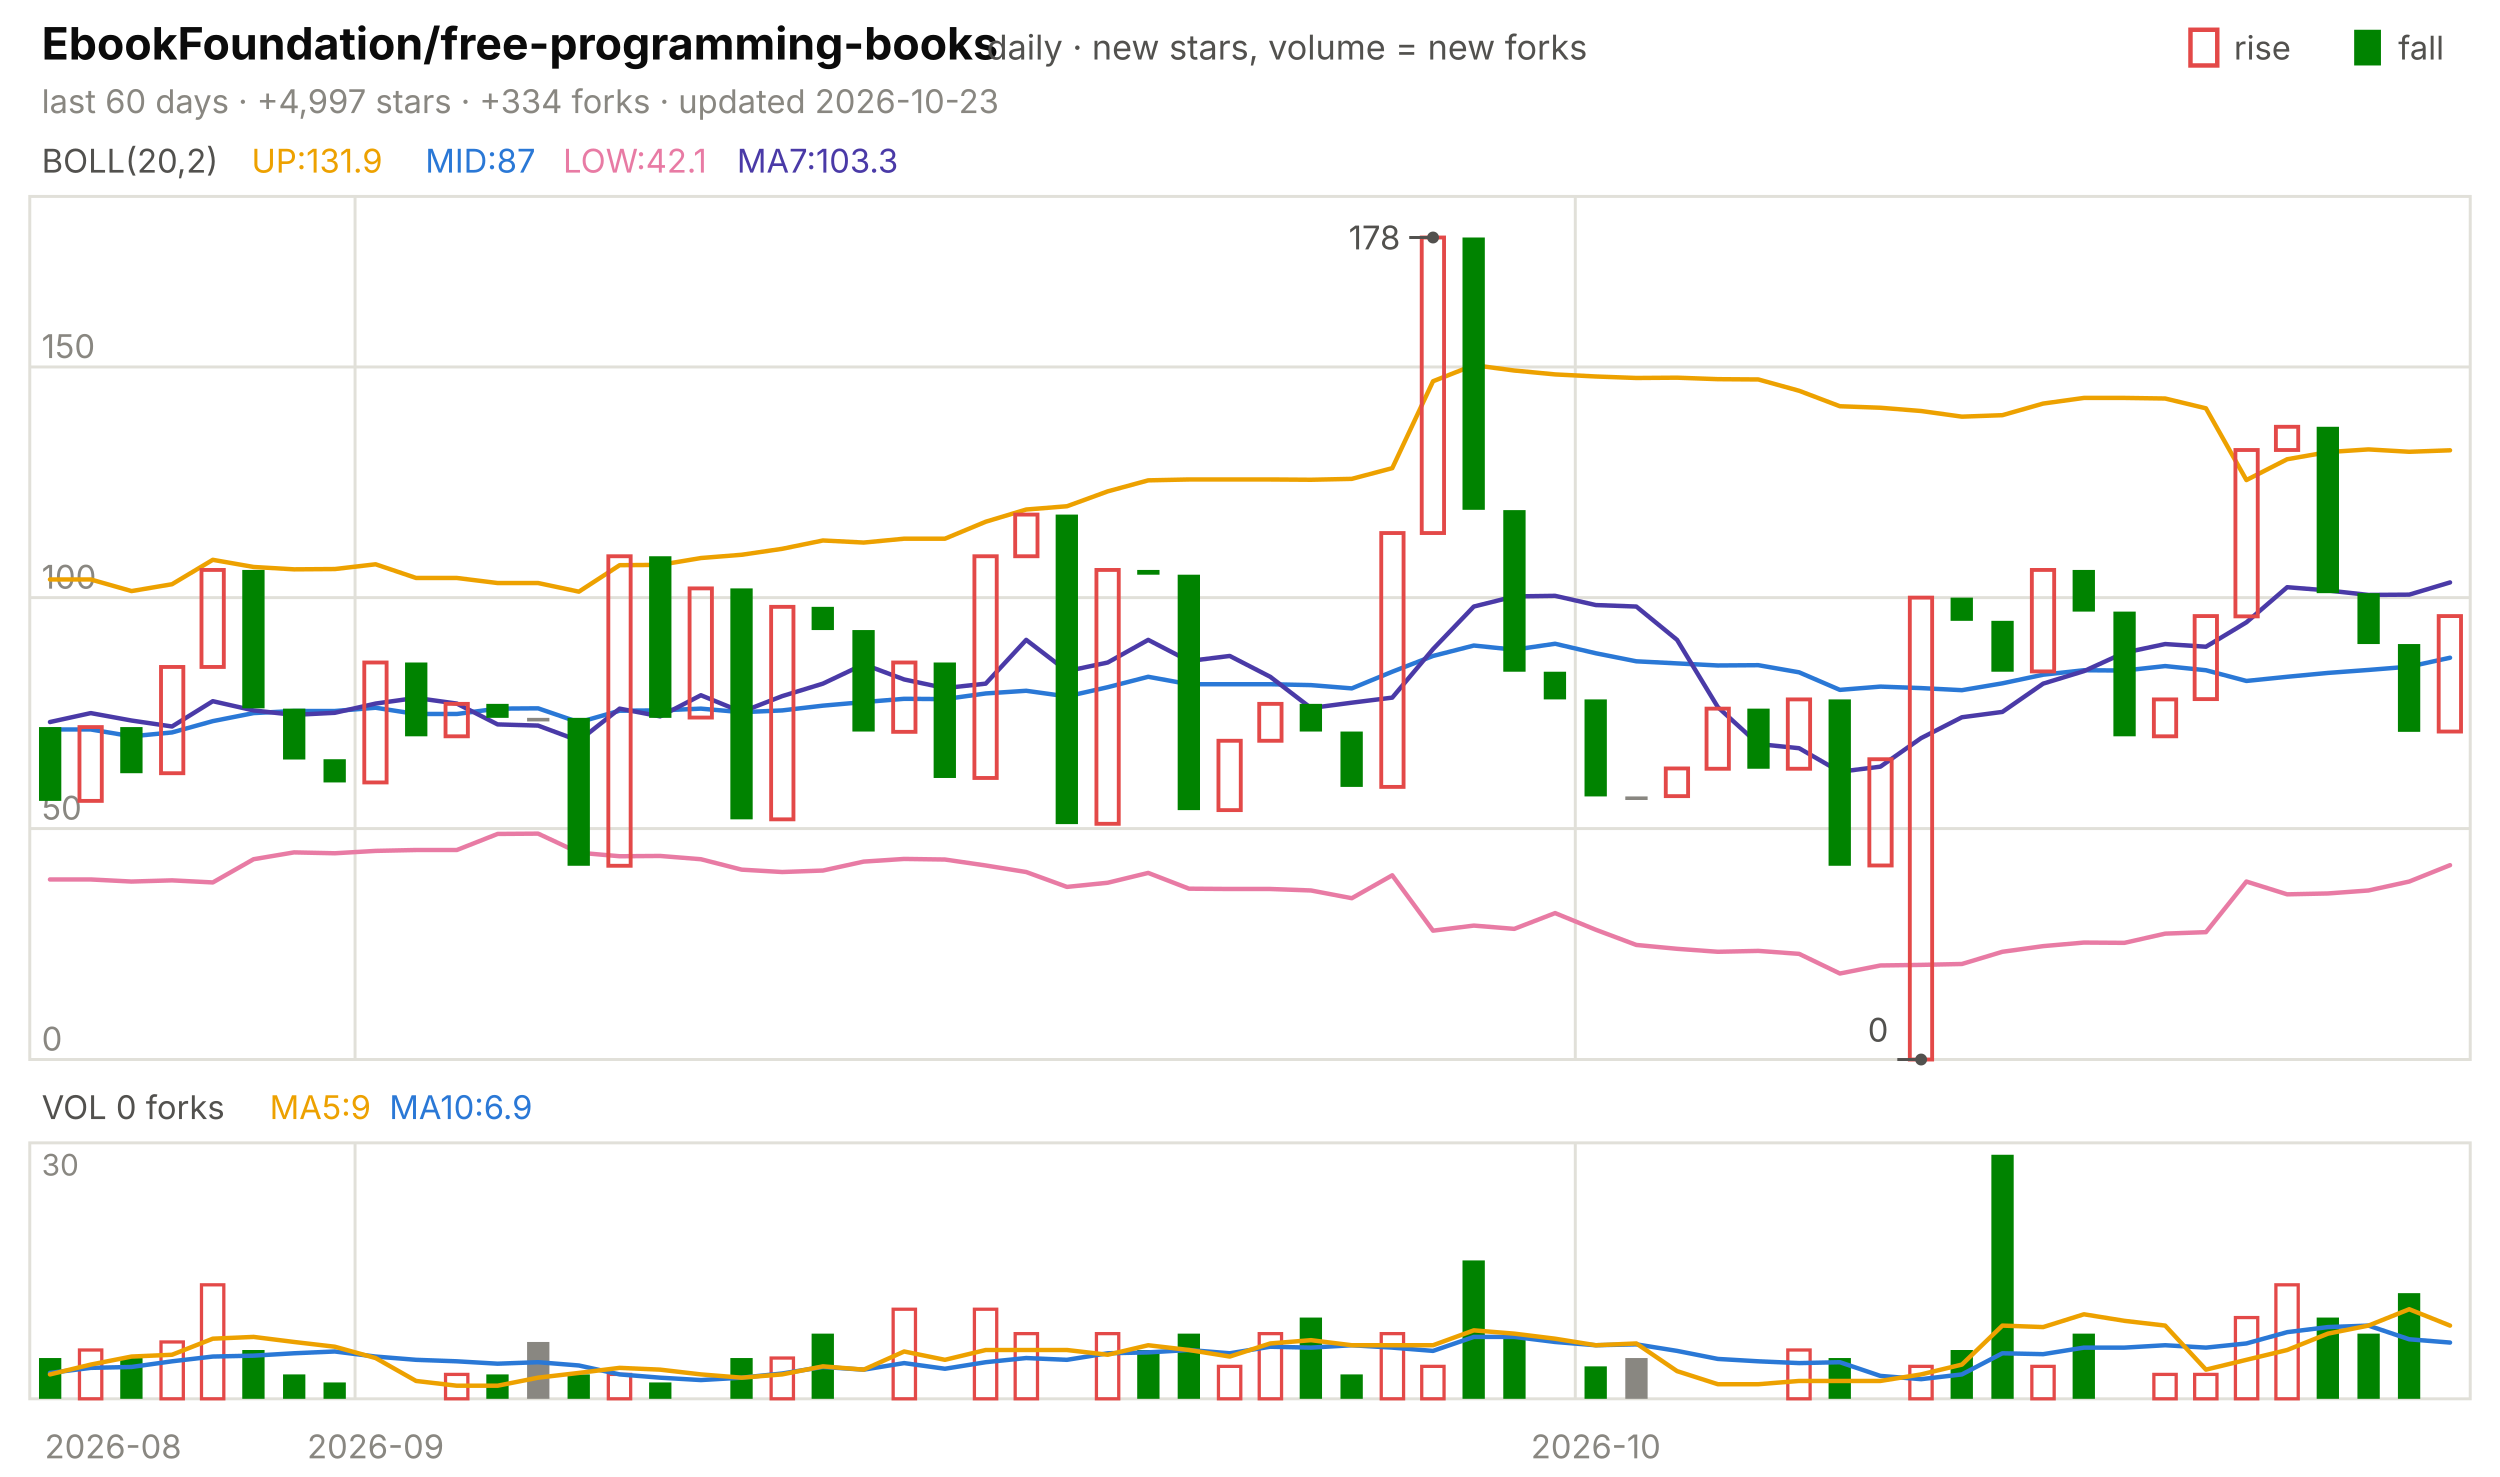
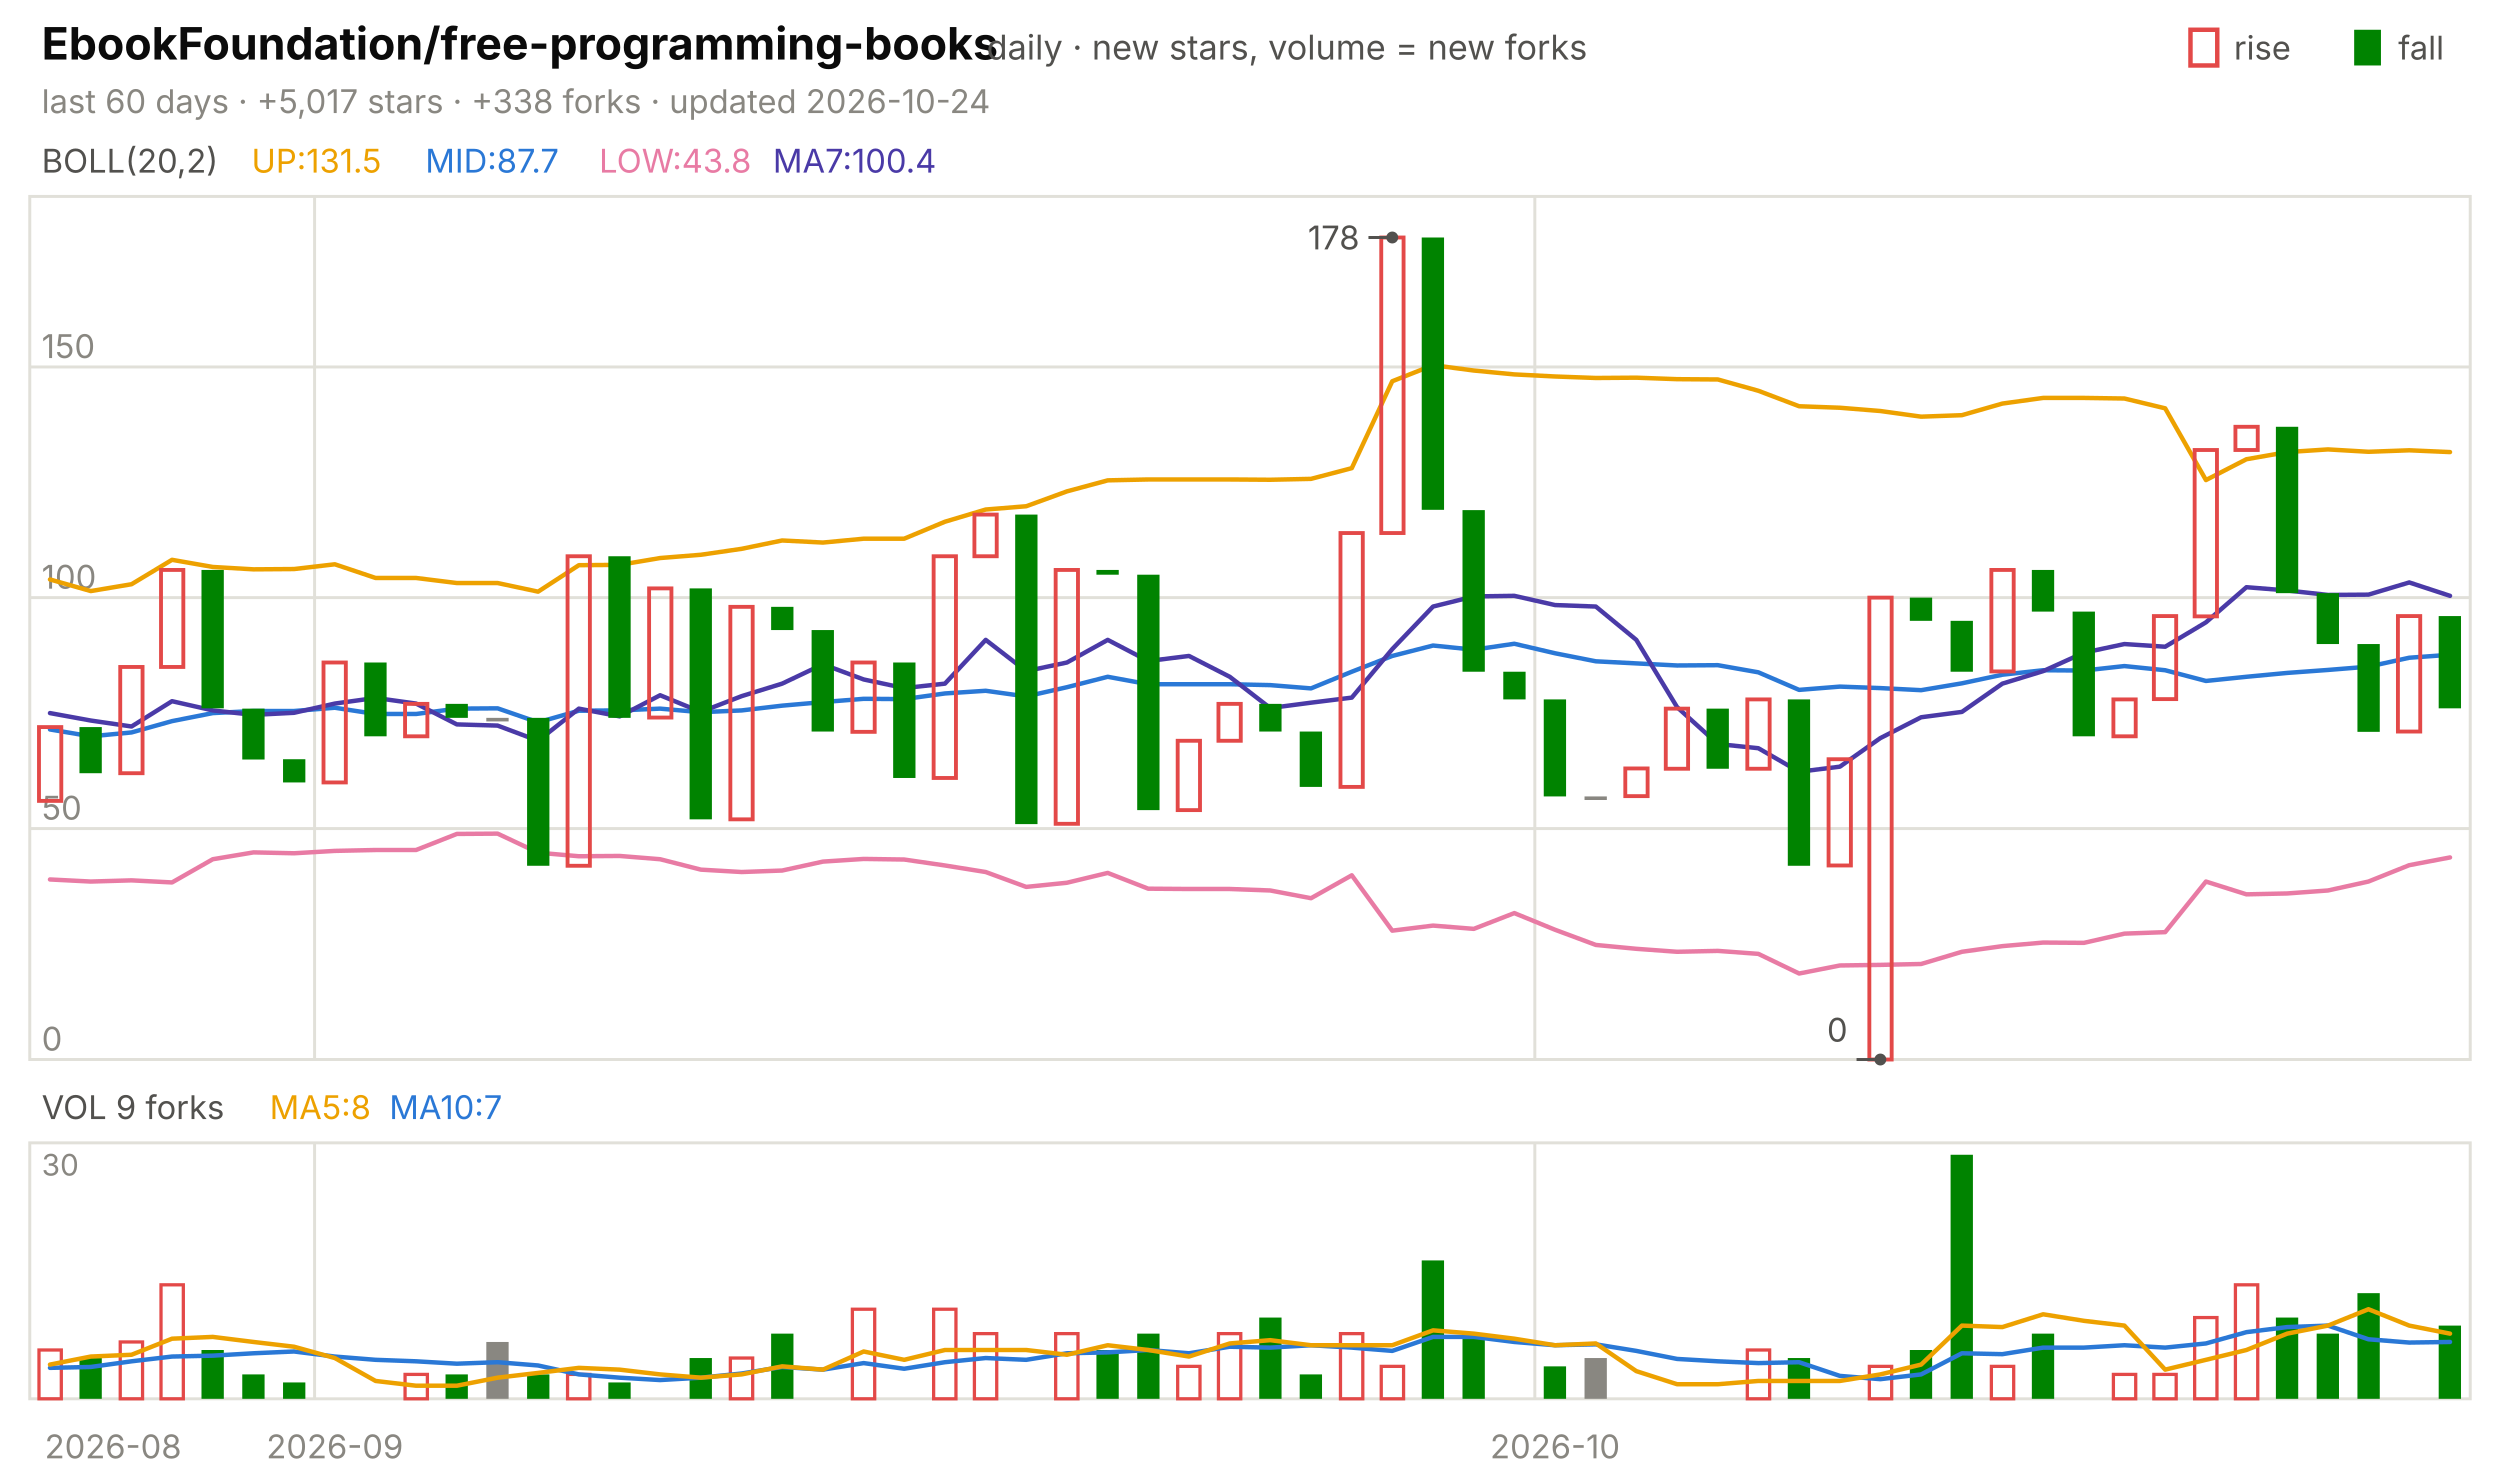
<svg xmlns="http://www.w3.org/2000/svg" viewBox="0 0 840 496" width="840" height="496" font-family="-apple-system,'Segoe UI',system-ui,sans-serif" role="img" aria-label="EbookFoundation/free-programming-books candlestick chart">
  <text x="14.0" y="20.0" font-size="15" fill="#0b0b0b" font-weight="650">EbookFoundation/free-programming-books</text>
  <text x="331.5" y="20.0" font-size="11.5" fill="#52514e">daily · new stars, volume = new forks</text>
  <text x="805.8" y="20.0" font-size="11.0" fill="#52514e">fall</text>
  <rect x="791" y="10" width="9" height="12" fill="#008300" />
  <text x="750.6" y="20.0" font-size="11.0" fill="#52514e">rise</text>
  <rect x="736" y="10" width="9" height="12" fill="none" stroke="#e34948" stroke-width="1.5" />
-   <text x="14.0" y="38.0" font-size="11.0" fill="#898781">last 60 days · +4,997 stars · +334 forks · updated 2026-10-23</text>
+   <text x="14.0" y="38.0" font-size="11.0" fill="#898781">last 60 days · +5,017 stars · +338 forks · updated 2026-10-24</text>
  <rect x="10" y="66" width="820" height="290" fill="none" stroke="#e1e0d9" />
  <rect x="10" y="384" width="820" height="86" fill="none" stroke="#e1e0d9" />
  <text x="38.0" y="490.0" font-size="11.0" fill="#898781" text-anchor="middle">2026-08</text>
-   <line x1="119.3" y1="66.0" x2="119.3" y2="356.0" stroke="#e1e0d9" stroke-width="1.0" />
-   <line x1="119.3" y1="384.0" x2="119.3" y2="470.0" stroke="#e1e0d9" stroke-width="1.0" />
-   <text x="126.2" y="490.0" font-size="11.0" fill="#898781" text-anchor="middle">2026-09</text>
-   <line x1="529.3" y1="66.0" x2="529.3" y2="356.0" stroke="#e1e0d9" stroke-width="1.0" />
-   <line x1="529.3" y1="384.0" x2="529.3" y2="470.0" stroke="#e1e0d9" stroke-width="1.0" />
-   <text x="536.2" y="490.0" font-size="11.0" fill="#898781" text-anchor="middle">2026-10</text>
+   <line x1="105.7" y1="66.0" x2="105.7" y2="356.0" stroke="#e1e0d9" stroke-width="1.0" />
+   <line x1="105.7" y1="384.0" x2="105.7" y2="470.0" stroke="#e1e0d9" stroke-width="1.0" />
+   <text x="112.5" y="490.0" font-size="11.0" fill="#898781" text-anchor="middle">2026-09</text>
+   <line x1="515.7" y1="66.0" x2="515.7" y2="356.0" stroke="#e1e0d9" stroke-width="1.0" />
+   <line x1="515.7" y1="384.0" x2="515.7" y2="470.0" stroke="#e1e0d9" stroke-width="1.0" />
+   <text x="522.5" y="490.0" font-size="11.0" fill="#898781" text-anchor="middle">2026-10</text>
  <text x="14.0" y="58.0" font-size="11.0" fill="#52514e">BOLL(20,2)</text>
-   <text x="84.5" y="58.0" font-size="11.0" fill="#eda100">UP:131.9</text>
-   <text x="142.9" y="58.0" font-size="11.0" fill="#2a78d6">MID:87</text>
-   <text x="189.2" y="58.0" font-size="11.0" fill="#e87ba4">LOW:42.1</text>
-   <text x="247.6" y="58.0" font-size="11.0" fill="#4a3aa7">MA7:103.3</text>
+   <text x="84.5" y="58.0" font-size="11.0" fill="#eda100">UP:131.5</text>
+   <text x="142.9" y="58.0" font-size="11.0" fill="#2a78d6">MID:87.7</text>
+   <text x="201.3" y="58.0" font-size="11.0" fill="#e87ba4">LOW:43.8</text>
+   <text x="259.7" y="58.0" font-size="11.0" fill="#4a3aa7">MA7:100.4</text>
  <line x1="10.0" y1="356.0" x2="830.0" y2="356.0" stroke="#e1e0d9" stroke-width="1.0" />
  <text x="14.0" y="353.0" font-size="11.0" fill="#898781">0</text>
  <line x1="10.0" y1="278.4" x2="830.0" y2="278.4" stroke="#e1e0d9" stroke-width="1.0" />
  <text x="14.0" y="275.4" font-size="11.0" fill="#898781">50</text>
  <line x1="10.0" y1="200.8" x2="830.0" y2="200.8" stroke="#e1e0d9" stroke-width="1.0" />
  <text x="14.0" y="197.8" font-size="11.0" fill="#898781">100</text>
  <line x1="10.0" y1="123.3" x2="830.0" y2="123.3" stroke="#e1e0d9" stroke-width="1.0" />
  <text x="14.0" y="120.3" font-size="11.0" fill="#898781">150</text>
-   <polyline points="16.8,194.7 30.5,194.7 44.2,198.6 57.8,196.3 71.5,188.1 85.2,190.5 98.8,191.3 112.5,191.2 126.2,189.6 139.8,194.2 153.5,194.2 167.2,195.9 180.8,195.9 194.5,198.8 208.2,189.9 221.8,189.8 235.5,187.5 249.2,186.4 262.8,184.4 276.5,181.6 290.2,182.3 303.8,181.0 317.5,181.0 331.2,175.3 344.8,171.2 358.5,170.1 372.2,165.1 385.8,161.4 399.5,161.1 413.2,161.1 426.8,161.1 440.5,161.2 454.2,160.9 467.8,157.3 481.5,128.1 495.2,122.7 508.8,124.5 522.5,125.8 536.2,126.5 549.8,127.0 563.5,126.9 577.2,127.4 590.8,127.5 604.5,131.3 618.2,136.5 631.8,137.0 645.5,138.1 659.2,140.0 672.8,139.5 686.5,135.6 700.2,133.7 713.8,133.7 727.5,133.9 741.2,137.2 754.8,161.3 768.5,154.3 782.2,151.9 795.8,151.0 809.5,151.8 823.2,151.3" fill="none" stroke="#eda100" stroke-width="1.5" stroke-linejoin="round" stroke-linecap="round" />
-   <polyline points="16.8,245.1 30.5,245.1 44.2,247.4 57.8,246.1 71.5,242.3 85.2,239.6 98.8,238.9 112.5,238.9 126.2,237.8 139.8,239.9 153.5,239.9 167.2,238.1 180.8,238.0 194.5,242.7 208.2,238.8 221.8,238.7 235.5,238.1 249.2,239.3 262.8,238.7 276.5,237.1 290.2,235.9 303.8,234.8 317.5,234.9 331.2,233.0 344.8,232.1 358.5,234.0 372.2,230.9 385.8,227.4 399.5,229.9 413.2,229.9 426.8,229.9 440.5,230.2 454.2,231.3 467.8,225.7 481.5,220.4 495.2,216.9 508.8,218.3 522.5,216.3 536.2,219.5 549.8,222.2 563.5,222.9 577.2,223.6 590.8,223.5 604.5,225.9 618.2,231.8 631.8,230.7 645.5,231.2 659.2,231.9 672.8,229.6 686.5,226.7 700.2,225.2 713.8,225.3 727.5,223.8 741.2,225.2 754.8,228.8 768.5,227.4 782.2,226.1 795.8,225.1 809.5,224.0 823.2,221.0" fill="none" stroke="#2a78d6" stroke-width="1.5" stroke-linejoin="round" stroke-linecap="round" />
-   <polyline points="16.8,295.5 30.5,295.5 44.2,296.2 57.8,295.8 71.5,296.5 85.2,288.7 98.8,286.4 112.5,286.7 126.2,285.9 139.8,285.6 153.5,285.6 167.2,280.2 180.8,280.1 194.5,286.5 208.2,287.7 221.8,287.6 235.5,288.7 249.2,292.2 262.8,293.0 276.5,292.5 290.2,289.5 303.8,288.6 317.5,288.8 331.2,290.8 344.8,293.0 358.5,298.0 372.2,296.6 385.8,293.3 399.5,298.6 413.2,298.7 426.8,298.7 440.5,299.2 454.2,301.8 467.8,294.1 481.5,312.7 495.2,311.0 508.8,312.1 522.5,306.8 536.2,312.4 549.8,317.5 563.5,318.8 577.2,319.8 590.8,319.5 604.5,320.5 618.2,327.1 631.8,324.4 645.5,324.2 659.2,323.9 672.8,319.8 686.5,317.9 700.2,316.7 713.8,316.8 727.5,313.7 741.2,313.2 754.8,296.2 768.5,300.5 782.2,300.2 795.8,299.2 809.5,296.2 823.2,290.7" fill="none" stroke="#e87ba4" stroke-width="1.5" stroke-linejoin="round" stroke-linecap="round" />
-   <polyline points="16.8,242.6 30.5,239.6 44.2,242.1 57.8,244.1 71.5,235.6 85.2,238.7 98.8,240.2 112.5,239.5 126.2,236.4 139.8,234.5 153.5,236.4 167.2,243.4 180.8,243.8 194.5,248.9 208.2,238.1 221.8,240.7 235.5,233.6 249.2,239.2 262.8,233.9 276.5,229.7 290.2,223.2 303.8,228.3 317.5,231.2 331.2,229.7 344.8,215.0 358.5,225.5 372.2,222.6 385.8,215.0 399.5,222.1 413.2,220.4 426.8,227.4 440.5,237.9 454.2,236.1 467.8,234.4 481.5,218.1 495.2,203.8 508.8,200.4 522.5,200.2 536.2,203.3 549.8,203.8 563.5,215.0 577.2,237.6 590.8,250.0 604.5,251.4 618.2,259.3 631.8,257.6 645.5,248.0 659.2,241.0 672.8,239.2 686.5,229.7 700.2,225.5 713.8,219.3 727.5,216.4 741.2,217.3 754.8,209.1 768.5,197.3 782.2,198.4 795.8,199.9 809.5,199.8 823.2,195.7" fill="none" stroke="#4a3aa7" stroke-width="1.5" stroke-linejoin="round" stroke-linecap="round" />
-   <rect x="13.1" y="244.3" width="7.5" height="24.8" fill="#008300" />
-   <rect x="26.7" y="244.3" width="7.5" height="24.8" fill="none" stroke="#e34948" stroke-width="1.3" />
-   <rect x="40.4" y="244.3" width="7.5" height="15.5" fill="#008300" />
-   <rect x="54.1" y="224.1" width="7.5" height="35.7" fill="none" stroke="#e34948" stroke-width="1.3" />
-   <rect x="67.7" y="191.5" width="7.5" height="32.6" fill="none" stroke="#e34948" stroke-width="1.3" />
-   <rect x="81.4" y="191.5" width="7.5" height="46.5" fill="#008300" />
-   <rect x="95.1" y="238.1" width="7.5" height="17.1" fill="#008300" />
-   <rect x="108.7" y="255.1" width="7.5" height="7.8" fill="#008300" />
-   <rect x="122.4" y="222.6" width="7.5" height="40.3" fill="none" stroke="#e34948" stroke-width="1.3" />
-   <rect x="136.1" y="222.6" width="7.5" height="24.8" fill="#008300" />
-   <rect x="149.7" y="236.5" width="7.5" height="10.9" fill="none" stroke="#e34948" stroke-width="1.3" />
-   <rect x="163.4" y="236.5" width="7.5" height="4.7" fill="#008300" />
-   <rect x="177.1" y="241.2" width="7.5" height="1.2" fill="#898781" />
-   <rect x="190.7" y="241.2" width="7.5" height="49.7" fill="#008300" />
-   <rect x="204.4" y="186.9" width="7.5" height="104.0" fill="none" stroke="#e34948" stroke-width="1.3" />
-   <rect x="218.1" y="186.9" width="7.5" height="54.3" fill="#008300" />
-   <rect x="231.7" y="197.7" width="7.5" height="43.4" fill="none" stroke="#e34948" stroke-width="1.3" />
-   <rect x="245.4" y="197.7" width="7.5" height="77.6" fill="#008300" />
-   <rect x="259.1" y="203.9" width="7.5" height="71.4" fill="none" stroke="#e34948" stroke-width="1.3" />
-   <rect x="272.7" y="203.9" width="7.5" height="7.8" fill="#008300" />
-   <rect x="286.4" y="211.7" width="7.5" height="34.1" fill="#008300" />
-   <rect x="300.1" y="222.6" width="7.5" height="23.3" fill="none" stroke="#e34948" stroke-width="1.3" />
-   <rect x="313.7" y="222.6" width="7.5" height="38.8" fill="#008300" />
-   <rect x="327.4" y="186.9" width="7.5" height="74.5" fill="none" stroke="#e34948" stroke-width="1.3" />
-   <rect x="341.1" y="172.9" width="7.5" height="14.0" fill="none" stroke="#e34948" stroke-width="1.3" />
-   <rect x="354.7" y="172.9" width="7.5" height="104.0" fill="#008300" />
-   <rect x="368.4" y="191.5" width="7.5" height="85.3" fill="none" stroke="#e34948" stroke-width="1.3" />
-   <rect x="382.1" y="191.5" width="7.5" height="1.6" fill="#008300" />
-   <rect x="395.7" y="193.1" width="7.5" height="79.1" fill="#008300" />
-   <rect x="409.4" y="248.9" width="7.5" height="23.3" fill="none" stroke="#e34948" stroke-width="1.3" />
-   <rect x="423.1" y="236.5" width="7.5" height="12.4" fill="none" stroke="#e34948" stroke-width="1.3" />
-   <rect x="436.7" y="236.5" width="7.5" height="9.3" fill="#008300" />
-   <rect x="450.4" y="245.8" width="7.5" height="18.6" fill="#008300" />
-   <rect x="464.1" y="179.1" width="7.5" height="85.3" fill="none" stroke="#e34948" stroke-width="1.3" />
-   <rect x="477.7" y="79.8" width="7.5" height="99.3" fill="none" stroke="#e34948" stroke-width="1.3" />
-   <rect x="491.4" y="79.8" width="7.5" height="91.5" fill="#008300" />
-   <rect x="505.1" y="171.4" width="7.5" height="54.3" fill="#008300" />
-   <rect x="518.7" y="225.7" width="7.5" height="9.3" fill="#008300" />
-   <rect x="532.4" y="235.0" width="7.5" height="32.6" fill="#008300" />
-   <rect x="546.1" y="267.6" width="7.5" height="1.2" fill="#898781" />
-   <rect x="559.7" y="258.2" width="7.5" height="9.3" fill="none" stroke="#e34948" stroke-width="1.3" />
-   <rect x="573.4" y="238.1" width="7.5" height="20.2" fill="none" stroke="#e34948" stroke-width="1.3" />
-   <rect x="587.1" y="238.1" width="7.5" height="20.2" fill="#008300" />
-   <rect x="600.7" y="235.0" width="7.5" height="23.3" fill="none" stroke="#e34948" stroke-width="1.3" />
-   <rect x="614.4" y="235.0" width="7.5" height="55.9" fill="#008300" />
-   <rect x="628.1" y="255.1" width="7.5" height="35.7" fill="none" stroke="#e34948" stroke-width="1.3" />
-   <rect x="641.7" y="200.8" width="7.5" height="155.2" fill="none" stroke="#e34948" stroke-width="1.3" />
-   <rect x="655.4" y="200.8" width="7.5" height="7.8" fill="#008300" />
-   <rect x="669.1" y="208.6" width="7.5" height="17.1" fill="#008300" />
-   <rect x="682.7" y="191.5" width="7.5" height="34.1" fill="none" stroke="#e34948" stroke-width="1.3" />
-   <rect x="696.4" y="191.5" width="7.5" height="14.0" fill="#008300" />
-   <rect x="710.1" y="205.5" width="7.5" height="41.9" fill="#008300" />
-   <rect x="723.7" y="235.0" width="7.5" height="12.4" fill="none" stroke="#e34948" stroke-width="1.3" />
-   <rect x="737.4" y="207.0" width="7.5" height="27.9" fill="none" stroke="#e34948" stroke-width="1.3" />
-   <rect x="751.1" y="151.2" width="7.5" height="55.9" fill="none" stroke="#e34948" stroke-width="1.3" />
-   <rect x="764.7" y="143.4" width="7.5" height="7.8" fill="none" stroke="#e34948" stroke-width="1.3" />
-   <rect x="778.4" y="143.4" width="7.5" height="55.9" fill="#008300" />
-   <rect x="792.1" y="199.3" width="7.5" height="17.1" fill="#008300" />
-   <rect x="805.7" y="216.4" width="7.5" height="29.5" fill="#008300" />
-   <rect x="819.4" y="207.0" width="7.5" height="38.8" fill="none" stroke="#e34948" stroke-width="1.3" />
-   <circle cx="481.5" cy="79.8" r="2" fill="#52514e" />
-   <line x1="481.5" y1="79.8" x2="473.5" y2="79.8" stroke="#52514e" stroke-width="1.0" />
-   <text x="470.5" y="83.8" font-size="11.0" fill="#52514e" text-anchor="end">178</text>
-   <circle cx="645.5" cy="356.0" r="2" fill="#52514e" />
-   <line x1="645.5" y1="356.0" x2="637.5" y2="356.0" stroke="#52514e" stroke-width="1.0" />
-   <text x="634.5" y="350.0" font-size="11.0" fill="#52514e" text-anchor="end">0</text>
-   <text x="14.0" y="376.0" font-size="11.0" fill="#52514e">VOL 0 forks</text>
-   <text x="90.6" y="376.0" font-size="11.0" fill="#eda100">MA5:9</text>
-   <text x="130.8" y="376.0" font-size="11.0" fill="#2a78d6">MA10:6.9</text>
+   <polyline points="16.8,194.7 30.5,198.6 44.2,196.3 57.8,188.1 71.5,190.5 85.2,191.3 98.8,191.2 112.5,189.6 126.2,194.2 139.8,194.2 153.5,195.9 167.2,195.9 180.8,198.8 194.5,189.9 208.2,189.8 221.8,187.5 235.5,186.4 249.2,184.4 262.8,181.6 276.5,182.3 290.2,181.0 303.8,181.0 317.5,175.3 331.2,171.2 344.8,170.1 358.5,165.1 372.2,161.4 385.8,161.1 399.5,161.1 413.2,161.1 426.8,161.2 440.5,160.9 454.2,157.3 467.8,128.1 481.5,122.7 495.2,124.5 508.8,125.8 522.5,126.5 536.2,127.0 549.8,126.9 563.5,127.4 577.2,127.5 590.8,131.3 604.5,136.5 618.2,137.0 631.8,138.1 645.5,140.0 659.2,139.5 672.8,135.6 686.5,133.7 700.2,133.7 713.8,133.9 727.5,137.2 741.2,161.3 754.8,154.3 768.5,151.9 782.2,151.0 795.8,151.8 809.5,151.3 823.2,151.9" fill="none" stroke="#eda100" stroke-width="1.5" stroke-linejoin="round" stroke-linecap="round" />
+   <polyline points="16.8,245.1 30.5,247.4 44.2,246.1 57.8,242.3 71.5,239.6 85.2,238.9 98.8,238.9 112.5,237.8 126.2,239.9 139.8,239.9 153.5,238.1 167.2,238.0 180.8,242.7 194.5,238.8 208.2,238.7 221.8,238.1 235.5,239.3 249.2,238.7 262.8,237.1 276.5,235.9 290.2,234.8 303.8,234.9 317.5,233.0 331.2,232.1 344.8,234.0 358.5,230.9 372.2,227.4 385.8,229.9 399.5,229.9 413.2,229.9 426.8,230.2 440.5,231.3 454.2,225.7 467.8,220.4 481.5,216.9 495.2,218.3 508.8,216.3 522.5,219.5 536.2,222.2 549.8,222.9 563.5,223.6 577.2,223.5 590.8,225.9 604.5,231.8 618.2,230.7 631.8,231.2 645.5,231.9 659.2,229.6 672.8,226.7 686.5,225.2 700.2,225.3 713.8,223.8 727.5,225.2 741.2,228.8 754.8,227.4 768.5,226.1 782.2,225.1 795.8,224.0 809.5,221.0 823.2,220.0" fill="none" stroke="#2a78d6" stroke-width="1.5" stroke-linejoin="round" stroke-linecap="round" />
+   <polyline points="16.8,295.5 30.5,296.2 44.2,295.8 57.8,296.5 71.5,288.7 85.2,286.4 98.8,286.7 112.5,285.9 126.2,285.6 139.8,285.6 153.5,280.2 167.2,280.1 180.8,286.5 194.5,287.7 208.2,287.6 221.8,288.7 235.5,292.2 249.2,293.0 262.8,292.5 276.5,289.5 290.2,288.6 303.8,288.8 317.5,290.8 331.2,293.0 344.8,298.0 358.5,296.6 372.2,293.3 385.8,298.6 399.5,298.7 413.2,298.7 426.8,299.2 440.5,301.8 454.2,294.1 467.8,312.7 481.5,311.0 495.2,312.1 508.8,306.8 522.5,312.4 536.2,317.5 549.8,318.8 563.5,319.8 577.2,319.5 590.8,320.5 604.5,327.1 618.2,324.4 631.8,324.2 645.5,323.9 659.2,319.8 672.8,317.9 686.5,316.7 700.2,316.8 713.8,313.7 727.5,313.2 741.2,296.2 754.8,300.5 768.5,300.2 782.2,299.2 795.8,296.2 809.5,290.7 823.2,288.1" fill="none" stroke="#e87ba4" stroke-width="1.5" stroke-linejoin="round" stroke-linecap="round" />
+   <polyline points="16.8,239.6 30.5,242.1 44.2,244.1 57.8,235.6 71.5,238.7 85.2,240.2 98.8,239.5 112.5,236.4 126.2,234.5 139.8,236.4 153.5,243.4 167.2,243.8 180.8,248.9 194.5,238.1 208.2,240.7 221.8,233.6 235.5,239.2 249.2,233.9 262.8,229.7 276.5,223.2 290.2,228.3 303.8,231.2 317.5,229.7 331.2,215.0 344.8,225.5 358.5,222.6 372.2,215.0 385.8,222.1 399.5,220.4 413.2,227.4 426.8,237.9 440.5,236.1 454.2,234.4 467.8,218.1 481.5,203.8 495.2,200.4 508.8,200.2 522.5,203.3 536.2,203.8 549.8,215.0 563.5,237.6 577.2,250.0 590.8,251.4 604.5,259.3 618.2,257.6 631.8,248.0 645.5,241.0 659.2,239.2 672.8,229.7 686.5,225.5 700.2,219.3 713.8,216.4 727.5,217.3 741.2,209.1 754.8,197.3 768.5,198.4 782.2,199.9 795.8,199.8 809.5,195.7 823.2,200.2" fill="none" stroke="#4a3aa7" stroke-width="1.5" stroke-linejoin="round" stroke-linecap="round" />
+   <rect x="13.1" y="244.3" width="7.5" height="24.8" fill="none" stroke="#e34948" stroke-width="1.3" />
+   <rect x="26.7" y="244.3" width="7.5" height="15.5" fill="#008300" />
+   <rect x="40.4" y="224.1" width="7.5" height="35.7" fill="none" stroke="#e34948" stroke-width="1.3" />
+   <rect x="54.1" y="191.5" width="7.5" height="32.6" fill="none" stroke="#e34948" stroke-width="1.3" />
+   <rect x="67.7" y="191.5" width="7.5" height="46.5" fill="#008300" />
+   <rect x="81.4" y="238.1" width="7.5" height="17.1" fill="#008300" />
+   <rect x="95.1" y="255.1" width="7.5" height="7.8" fill="#008300" />
+   <rect x="108.7" y="222.6" width="7.5" height="40.3" fill="none" stroke="#e34948" stroke-width="1.3" />
+   <rect x="122.4" y="222.6" width="7.5" height="24.8" fill="#008300" />
+   <rect x="136.1" y="236.5" width="7.5" height="10.9" fill="none" stroke="#e34948" stroke-width="1.3" />
+   <rect x="149.7" y="236.5" width="7.5" height="4.7" fill="#008300" />
+   <rect x="163.4" y="241.2" width="7.5" height="1.2" fill="#898781" />
+   <rect x="177.1" y="241.2" width="7.5" height="49.7" fill="#008300" />
+   <rect x="190.7" y="186.9" width="7.5" height="104.0" fill="none" stroke="#e34948" stroke-width="1.3" />
+   <rect x="204.4" y="186.9" width="7.5" height="54.3" fill="#008300" />
+   <rect x="218.1" y="197.7" width="7.5" height="43.4" fill="none" stroke="#e34948" stroke-width="1.3" />
+   <rect x="231.7" y="197.7" width="7.5" height="77.6" fill="#008300" />
+   <rect x="245.4" y="203.9" width="7.5" height="71.4" fill="none" stroke="#e34948" stroke-width="1.3" />
+   <rect x="259.1" y="203.9" width="7.5" height="7.8" fill="#008300" />
+   <rect x="272.7" y="211.7" width="7.5" height="34.1" fill="#008300" />
+   <rect x="286.4" y="222.6" width="7.5" height="23.3" fill="none" stroke="#e34948" stroke-width="1.3" />
+   <rect x="300.1" y="222.6" width="7.5" height="38.8" fill="#008300" />
+   <rect x="313.7" y="186.9" width="7.5" height="74.5" fill="none" stroke="#e34948" stroke-width="1.3" />
+   <rect x="327.4" y="172.9" width="7.5" height="14.0" fill="none" stroke="#e34948" stroke-width="1.3" />
+   <rect x="341.1" y="172.9" width="7.5" height="104.0" fill="#008300" />
+   <rect x="354.7" y="191.5" width="7.5" height="85.3" fill="none" stroke="#e34948" stroke-width="1.3" />
+   <rect x="368.4" y="191.5" width="7.5" height="1.6" fill="#008300" />
+   <rect x="382.1" y="193.1" width="7.5" height="79.1" fill="#008300" />
+   <rect x="395.7" y="248.9" width="7.5" height="23.3" fill="none" stroke="#e34948" stroke-width="1.3" />
+   <rect x="409.4" y="236.5" width="7.5" height="12.4" fill="none" stroke="#e34948" stroke-width="1.3" />
+   <rect x="423.1" y="236.5" width="7.5" height="9.3" fill="#008300" />
+   <rect x="436.7" y="245.8" width="7.5" height="18.6" fill="#008300" />
+   <rect x="450.4" y="179.1" width="7.5" height="85.3" fill="none" stroke="#e34948" stroke-width="1.3" />
+   <rect x="464.1" y="79.8" width="7.5" height="99.3" fill="none" stroke="#e34948" stroke-width="1.3" />
+   <rect x="477.7" y="79.8" width="7.5" height="91.5" fill="#008300" />
+   <rect x="491.4" y="171.4" width="7.5" height="54.3" fill="#008300" />
+   <rect x="505.1" y="225.7" width="7.5" height="9.3" fill="#008300" />
+   <rect x="518.7" y="235.0" width="7.5" height="32.6" fill="#008300" />
+   <rect x="532.4" y="267.6" width="7.5" height="1.2" fill="#898781" />
+   <rect x="546.1" y="258.2" width="7.5" height="9.3" fill="none" stroke="#e34948" stroke-width="1.3" />
+   <rect x="559.7" y="238.1" width="7.5" height="20.2" fill="none" stroke="#e34948" stroke-width="1.3" />
+   <rect x="573.4" y="238.1" width="7.5" height="20.2" fill="#008300" />
+   <rect x="587.1" y="235.0" width="7.5" height="23.3" fill="none" stroke="#e34948" stroke-width="1.3" />
+   <rect x="600.7" y="235.0" width="7.5" height="55.9" fill="#008300" />
+   <rect x="614.4" y="255.1" width="7.5" height="35.7" fill="none" stroke="#e34948" stroke-width="1.3" />
+   <rect x="628.1" y="200.8" width="7.5" height="155.2" fill="none" stroke="#e34948" stroke-width="1.3" />
+   <rect x="641.7" y="200.8" width="7.5" height="7.8" fill="#008300" />
+   <rect x="655.4" y="208.6" width="7.5" height="17.1" fill="#008300" />
+   <rect x="669.1" y="191.5" width="7.5" height="34.1" fill="none" stroke="#e34948" stroke-width="1.3" />
+   <rect x="682.7" y="191.5" width="7.5" height="14.0" fill="#008300" />
+   <rect x="696.4" y="205.5" width="7.5" height="41.9" fill="#008300" />
+   <rect x="710.1" y="235.0" width="7.5" height="12.4" fill="none" stroke="#e34948" stroke-width="1.3" />
+   <rect x="723.7" y="207.0" width="7.5" height="27.9" fill="none" stroke="#e34948" stroke-width="1.3" />
+   <rect x="737.4" y="151.2" width="7.5" height="55.9" fill="none" stroke="#e34948" stroke-width="1.3" />
+   <rect x="751.1" y="143.4" width="7.5" height="7.8" fill="none" stroke="#e34948" stroke-width="1.3" />
+   <rect x="764.7" y="143.4" width="7.5" height="55.9" fill="#008300" />
+   <rect x="778.4" y="199.3" width="7.5" height="17.1" fill="#008300" />
+   <rect x="792.1" y="216.4" width="7.5" height="29.5" fill="#008300" />
+   <rect x="805.7" y="207.0" width="7.5" height="38.8" fill="none" stroke="#e34948" stroke-width="1.3" />
+   <rect x="819.4" y="207.0" width="7.5" height="31.0" fill="#008300" />
+   <circle cx="467.8" cy="79.8" r="2" fill="#52514e" />
+   <line x1="467.8" y1="79.8" x2="459.8" y2="79.8" stroke="#52514e" stroke-width="1.0" />
+   <text x="456.8" y="83.8" font-size="11.0" fill="#52514e" text-anchor="end">178</text>
+   <circle cx="631.8" cy="356.0" r="2" fill="#52514e" />
+   <line x1="631.8" y1="356.0" x2="623.8" y2="356.0" stroke="#52514e" stroke-width="1.0" />
+   <text x="620.8" y="350.0" font-size="11.0" fill="#52514e" text-anchor="end">0</text>
+   <text x="14.0" y="376.0" font-size="11.0" fill="#52514e">VOL 9 forks</text>
+   <text x="90.6" y="376.0" font-size="11.0" fill="#eda100">MA5:8</text>
+   <text x="130.8" y="376.0" font-size="11.0" fill="#2a78d6">MA10:7</text>
  <text x="14.0" y="395.0" font-size="10" fill="#898781">30</text>
-   <rect x="13.1" y="456.3" width="7.5" height="13.7" fill="#008300" />
-   <rect x="26.7" y="453.6" width="7.5" height="16.4" fill="none" stroke="#e34948" stroke-width="1.1" />
-   <rect x="40.4" y="456.3" width="7.5" height="13.7" fill="#008300" />
-   <rect x="54.1" y="450.9" width="7.5" height="19.1" fill="none" stroke="#e34948" stroke-width="1.1" />
-   <rect x="67.7" y="431.7" width="7.5" height="38.3" fill="none" stroke="#e34948" stroke-width="1.1" />
-   <rect x="81.4" y="453.6" width="7.5" height="16.4" fill="#008300" />
-   <rect x="95.1" y="461.8" width="7.5" height="8.2" fill="#008300" />
-   <rect x="108.7" y="464.5" width="7.5" height="5.5" fill="#008300" />
-   <rect x="149.7" y="461.8" width="7.5" height="8.2" fill="none" stroke="#e34948" stroke-width="1.1" />
-   <rect x="163.4" y="461.8" width="7.5" height="8.2" fill="#008300" />
-   <rect x="177.1" y="450.9" width="7.5" height="19.1" fill="#898781" />
-   <rect x="190.7" y="461.8" width="7.5" height="8.2" fill="#008300" />
-   <rect x="204.4" y="461.8" width="7.5" height="8.2" fill="none" stroke="#e34948" stroke-width="1.1" />
-   <rect x="218.1" y="464.5" width="7.5" height="5.5" fill="#008300" />
-   <rect x="245.4" y="456.3" width="7.5" height="13.7" fill="#008300" />
-   <rect x="259.1" y="456.3" width="7.5" height="13.7" fill="none" stroke="#e34948" stroke-width="1.1" />
-   <rect x="272.7" y="448.1" width="7.5" height="21.9" fill="#008300" />
-   <rect x="300.1" y="439.9" width="7.5" height="30.1" fill="none" stroke="#e34948" stroke-width="1.1" />
-   <rect x="327.4" y="439.9" width="7.5" height="30.1" fill="none" stroke="#e34948" stroke-width="1.1" />
-   <rect x="341.1" y="448.1" width="7.5" height="21.9" fill="none" stroke="#e34948" stroke-width="1.1" />
-   <rect x="368.4" y="448.1" width="7.5" height="21.9" fill="none" stroke="#e34948" stroke-width="1.1" />
-   <rect x="382.1" y="453.6" width="7.5" height="16.4" fill="#008300" />
-   <rect x="395.7" y="448.1" width="7.5" height="21.9" fill="#008300" />
-   <rect x="409.4" y="459.1" width="7.5" height="10.9" fill="none" stroke="#e34948" stroke-width="1.1" />
-   <rect x="423.1" y="448.1" width="7.5" height="21.9" fill="none" stroke="#e34948" stroke-width="1.1" />
-   <rect x="436.7" y="442.7" width="7.5" height="27.3" fill="#008300" />
-   <rect x="450.4" y="461.8" width="7.5" height="8.2" fill="#008300" />
-   <rect x="464.1" y="448.1" width="7.5" height="21.9" fill="none" stroke="#e34948" stroke-width="1.1" />
-   <rect x="477.7" y="459.1" width="7.5" height="10.9" fill="none" stroke="#e34948" stroke-width="1.1" />
-   <rect x="491.4" y="423.5" width="7.5" height="46.5" fill="#008300" />
-   <rect x="505.1" y="448.1" width="7.5" height="21.9" fill="#008300" />
-   <rect x="532.4" y="459.1" width="7.5" height="10.9" fill="#008300" />
-   <rect x="546.1" y="456.3" width="7.5" height="13.7" fill="#898781" />
-   <rect x="600.7" y="453.6" width="7.5" height="16.4" fill="none" stroke="#e34948" stroke-width="1.1" />
-   <rect x="614.4" y="456.3" width="7.5" height="13.7" fill="#008300" />
-   <rect x="641.7" y="459.1" width="7.5" height="10.9" fill="none" stroke="#e34948" stroke-width="1.1" />
-   <rect x="655.4" y="453.6" width="7.5" height="16.4" fill="#008300" />
-   <rect x="669.1" y="388.0" width="7.5" height="82.0" fill="#008300" />
-   <rect x="682.7" y="459.1" width="7.5" height="10.9" fill="none" stroke="#e34948" stroke-width="1.1" />
-   <rect x="696.4" y="448.1" width="7.5" height="21.9" fill="#008300" />
+   <rect x="13.1" y="453.6" width="7.5" height="16.4" fill="none" stroke="#e34948" stroke-width="1.1" />
+   <rect x="26.7" y="456.3" width="7.5" height="13.7" fill="#008300" />
+   <rect x="40.4" y="450.9" width="7.5" height="19.1" fill="none" stroke="#e34948" stroke-width="1.1" />
+   <rect x="54.1" y="431.7" width="7.5" height="38.3" fill="none" stroke="#e34948" stroke-width="1.1" />
+   <rect x="67.7" y="453.6" width="7.5" height="16.4" fill="#008300" />
+   <rect x="81.4" y="461.8" width="7.5" height="8.2" fill="#008300" />
+   <rect x="95.1" y="464.5" width="7.5" height="5.5" fill="#008300" />
+   <rect x="136.1" y="461.8" width="7.5" height="8.2" fill="none" stroke="#e34948" stroke-width="1.1" />
+   <rect x="149.7" y="461.8" width="7.5" height="8.2" fill="#008300" />
+   <rect x="163.4" y="450.9" width="7.5" height="19.1" fill="#898781" />
+   <rect x="177.1" y="461.8" width="7.5" height="8.2" fill="#008300" />
+   <rect x="190.7" y="461.8" width="7.5" height="8.2" fill="none" stroke="#e34948" stroke-width="1.1" />
+   <rect x="204.4" y="464.5" width="7.5" height="5.5" fill="#008300" />
+   <rect x="231.7" y="456.3" width="7.5" height="13.7" fill="#008300" />
+   <rect x="245.4" y="456.3" width="7.5" height="13.7" fill="none" stroke="#e34948" stroke-width="1.1" />
+   <rect x="259.1" y="448.1" width="7.5" height="21.9" fill="#008300" />
+   <rect x="286.4" y="439.9" width="7.5" height="30.1" fill="none" stroke="#e34948" stroke-width="1.1" />
+   <rect x="313.7" y="439.9" width="7.5" height="30.1" fill="none" stroke="#e34948" stroke-width="1.1" />
+   <rect x="327.4" y="448.1" width="7.5" height="21.9" fill="none" stroke="#e34948" stroke-width="1.1" />
+   <rect x="354.7" y="448.1" width="7.5" height="21.9" fill="none" stroke="#e34948" stroke-width="1.1" />
+   <rect x="368.4" y="453.6" width="7.5" height="16.4" fill="#008300" />
+   <rect x="382.1" y="448.1" width="7.5" height="21.9" fill="#008300" />
+   <rect x="395.7" y="459.1" width="7.5" height="10.9" fill="none" stroke="#e34948" stroke-width="1.1" />
+   <rect x="409.4" y="448.1" width="7.5" height="21.9" fill="none" stroke="#e34948" stroke-width="1.1" />
+   <rect x="423.1" y="442.7" width="7.5" height="27.3" fill="#008300" />
+   <rect x="436.7" y="461.8" width="7.5" height="8.2" fill="#008300" />
+   <rect x="450.4" y="448.1" width="7.5" height="21.9" fill="none" stroke="#e34948" stroke-width="1.1" />
+   <rect x="464.1" y="459.1" width="7.5" height="10.9" fill="none" stroke="#e34948" stroke-width="1.1" />
+   <rect x="477.7" y="423.5" width="7.5" height="46.5" fill="#008300" />
+   <rect x="491.4" y="448.1" width="7.5" height="21.9" fill="#008300" />
+   <rect x="518.7" y="459.1" width="7.5" height="10.9" fill="#008300" />
+   <rect x="532.4" y="456.3" width="7.5" height="13.7" fill="#898781" />
+   <rect x="587.1" y="453.6" width="7.5" height="16.4" fill="none" stroke="#e34948" stroke-width="1.1" />
+   <rect x="600.7" y="456.3" width="7.5" height="13.7" fill="#008300" />
+   <rect x="628.1" y="459.1" width="7.5" height="10.9" fill="none" stroke="#e34948" stroke-width="1.1" />
+   <rect x="641.7" y="453.6" width="7.5" height="16.4" fill="#008300" />
+   <rect x="655.4" y="388.0" width="7.5" height="82.0" fill="#008300" />
+   <rect x="669.1" y="459.1" width="7.5" height="10.9" fill="none" stroke="#e34948" stroke-width="1.1" />
+   <rect x="682.7" y="448.1" width="7.5" height="21.9" fill="#008300" />
+   <rect x="710.1" y="461.8" width="7.5" height="8.2" fill="none" stroke="#e34948" stroke-width="1.1" />
  <rect x="723.7" y="461.8" width="7.5" height="8.2" fill="none" stroke="#e34948" stroke-width="1.1" />
-   <rect x="737.4" y="461.8" width="7.5" height="8.2" fill="none" stroke="#e34948" stroke-width="1.1" />
-   <rect x="751.1" y="442.7" width="7.5" height="27.3" fill="none" stroke="#e34948" stroke-width="1.1" />
-   <rect x="764.7" y="431.7" width="7.5" height="38.3" fill="none" stroke="#e34948" stroke-width="1.1" />
-   <rect x="778.4" y="442.7" width="7.5" height="27.3" fill="#008300" />
-   <rect x="792.1" y="448.1" width="7.5" height="21.9" fill="#008300" />
-   <rect x="805.7" y="434.5" width="7.5" height="35.5" fill="#008300" />
-   <polyline points="16.8,461.3 30.5,459.6 44.2,459.3 57.8,457.4 71.5,455.8 85.2,455.5 98.8,454.7 112.5,454.1 126.2,455.8 139.8,456.9 153.5,457.4 167.2,458.2 180.8,457.7 194.5,458.8 208.2,461.8 221.8,462.9 235.5,463.7 249.2,462.9 262.8,461.5 276.5,459.3 290.2,460.2 303.8,458.0 317.5,459.9 331.2,457.7 344.8,456.3 358.5,456.9 372.2,454.7 385.8,454.4 399.5,453.6 413.2,454.7 426.8,452.5 440.5,452.8 454.2,452.0 467.8,452.8 481.5,453.9 495.2,449.2 508.8,449.2 522.5,450.9 536.2,452.0 549.8,451.7 563.5,453.9 577.2,456.6 590.8,457.4 604.5,458.0 618.2,457.7 631.8,462.3 645.5,463.4 659.2,461.8 672.8,454.7 686.5,455.0 700.2,452.8 713.8,452.8 727.5,452.0 741.2,452.8 754.8,451.4 768.5,447.6 782.2,445.9 795.8,445.4 809.5,450.0 823.2,451.1" fill="none" stroke="#2a78d6" stroke-width="1.5" stroke-linejoin="round" stroke-linecap="round" />
-   <polyline points="16.8,461.8 30.5,458.5 44.2,455.8 57.8,455.2 71.5,449.8 85.2,449.2 98.8,450.9 112.5,452.5 126.2,456.3 139.8,464.0 153.5,465.6 167.2,465.6 180.8,462.9 194.5,461.3 208.2,459.6 221.8,460.2 235.5,461.8 249.2,462.9 262.8,461.8 276.5,459.1 290.2,460.2 303.8,454.1 317.5,456.9 331.2,453.6 344.8,453.6 358.5,453.6 372.2,455.2 385.8,452.0 399.5,453.6 413.2,455.8 426.8,451.4 440.5,450.3 454.2,452.0 467.8,452.0 481.5,452.0 495.2,447.0 508.8,448.1 522.5,449.8 536.2,452.0 549.8,451.4 563.5,460.7 577.2,465.1 590.8,465.1 604.5,464.0 618.2,464.0 631.8,464.0 645.5,461.8 659.2,458.5 672.8,445.4 686.5,445.9 700.2,441.6 713.8,443.8 727.5,445.4 741.2,460.2 754.8,456.9 768.5,453.6 782.2,448.1 795.8,445.4 809.5,439.9 823.2,445.4" fill="none" stroke="#eda100" stroke-width="1.5" stroke-linejoin="round" stroke-linecap="round" />
+   <rect x="737.4" y="442.7" width="7.5" height="27.3" fill="none" stroke="#e34948" stroke-width="1.1" />
+   <rect x="751.1" y="431.7" width="7.5" height="38.3" fill="none" stroke="#e34948" stroke-width="1.1" />
+   <rect x="764.7" y="442.7" width="7.5" height="27.3" fill="#008300" />
+   <rect x="778.4" y="448.1" width="7.5" height="21.9" fill="#008300" />
+   <rect x="792.1" y="434.5" width="7.5" height="35.5" fill="#008300" />
+   <rect x="819.4" y="445.4" width="7.5" height="24.6" fill="#008300" />
+   <polyline points="16.8,459.6 30.5,459.3 44.2,457.4 57.8,455.8 71.5,455.5 85.2,454.7 98.8,454.1 112.5,455.8 126.2,456.9 139.8,457.4 153.5,458.2 167.2,457.7 180.8,458.8 194.5,461.8 208.2,462.9 221.8,463.7 235.5,462.9 249.2,461.5 262.8,459.3 276.5,460.2 290.2,458.0 303.8,459.9 317.5,457.7 331.2,456.3 344.8,456.9 358.5,454.7 372.2,454.4 385.8,453.6 399.5,454.7 413.2,452.5 426.8,452.8 440.5,452.0 454.2,452.8 467.8,453.9 481.5,449.2 495.2,449.2 508.8,450.9 522.5,452.0 536.2,451.7 549.8,453.9 563.5,456.6 577.2,457.4 590.8,458.0 604.5,457.7 618.2,462.3 631.8,463.4 645.5,461.8 659.2,454.7 672.8,455.0 686.5,452.8 700.2,452.8 713.8,452.0 727.5,452.8 741.2,451.4 754.8,447.6 768.5,445.9 782.2,445.4 795.8,450.0 809.5,451.1 823.2,450.9" fill="none" stroke="#2a78d6" stroke-width="1.5" stroke-linejoin="round" stroke-linecap="round" />
+   <polyline points="16.8,458.5 30.5,455.8 44.2,455.2 57.8,449.8 71.5,449.2 85.2,450.9 98.8,452.5 112.5,456.3 126.2,464.0 139.8,465.6 153.5,465.6 167.2,462.9 180.8,461.3 194.5,459.6 208.2,460.2 221.8,461.8 235.5,462.9 249.2,461.8 262.8,459.1 276.5,460.2 290.2,454.1 303.8,456.9 317.5,453.6 331.2,453.6 344.8,453.6 358.5,455.2 372.2,452.0 385.8,453.6 399.5,455.8 413.2,451.4 426.8,450.3 440.5,452.0 454.2,452.0 467.8,452.0 481.5,447.0 495.2,448.1 508.8,449.8 522.5,452.0 536.2,451.4 549.8,460.7 563.5,465.1 577.2,465.1 590.8,464.0 604.5,464.0 618.2,464.0 631.8,461.8 645.5,458.5 659.2,445.4 672.8,445.9 686.5,441.6 700.2,443.8 713.8,445.4 727.5,460.2 741.2,456.9 754.8,453.6 768.5,448.1 782.2,445.4 795.8,439.9 809.5,445.4 823.2,448.1" fill="none" stroke="#eda100" stroke-width="1.5" stroke-linejoin="round" stroke-linecap="round" />
</svg>
